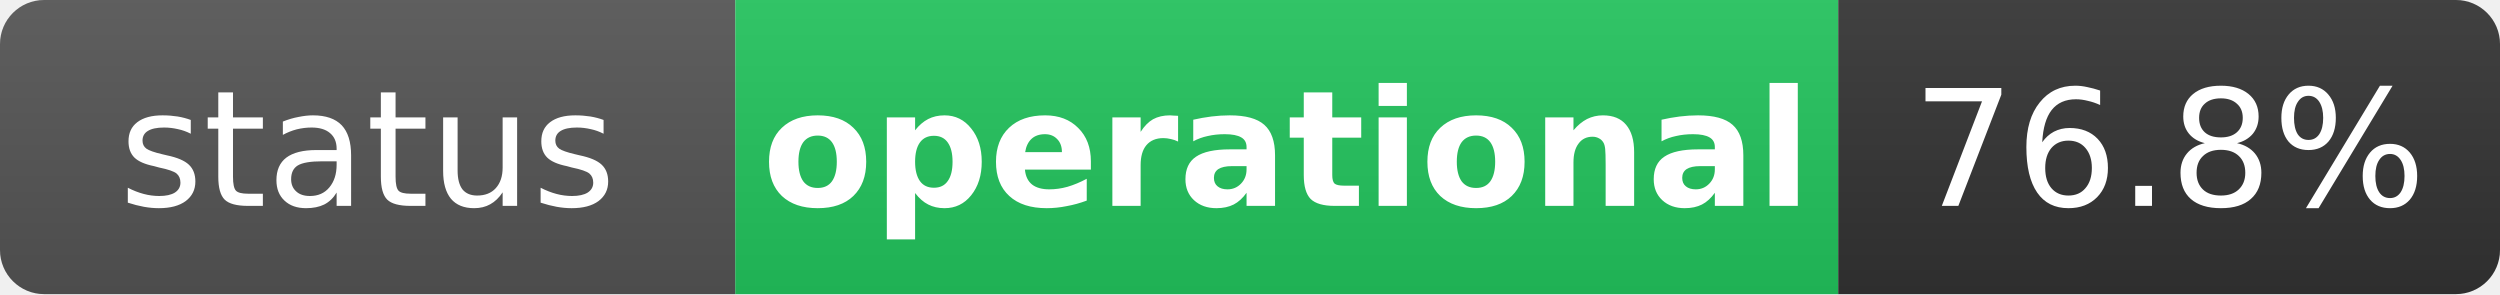
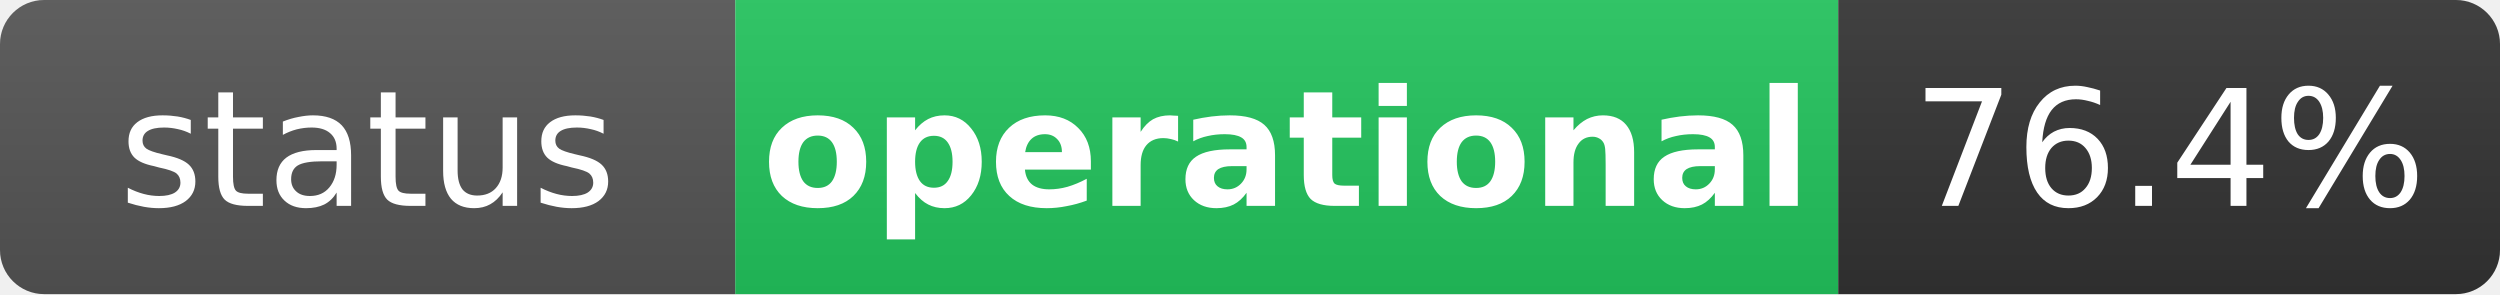
<svg xmlns="http://www.w3.org/2000/svg" width="170" height="20" role="img" aria-label="status: operational">
  <linearGradient id="s" x2="0" y2="100%">
    <stop offset="0" stop-color="#bbb" stop-opacity=".1" />
    <stop offset="1" stop-opacity=".1" />
  </linearGradient>
  <clipPath id="r">
    <rect width="170" height="20" rx="3" fill="#fff" />
  </clipPath>
  <g clip-path="url(#r)">
    <rect width="50" height="20" fill="#555" />
    <rect x="50" width="75" height="20" fill="#22c55e" />
    <rect x="125" width="45" height="20" fill="#333" />
    <rect width="170" height="20" fill="url(#s)" />
  </g>
  <g fill="#fff" text-anchor="middle" font-family="Verdana,Geneva,DejaVu Sans,sans-serif" text-rendering="geometricPrecision" font-size="11">
    <text x="25" y="14" fill="#fff">status</text>
    <text x="87.5" y="14" fill="#fff" font-weight="bold">operational</text>
-     <text x="147.5" y="14" fill="#fff">76.8%</text>
+     <text x="147.5" y="14" fill="#fff">76.4%</text>
  </g>
</svg>
